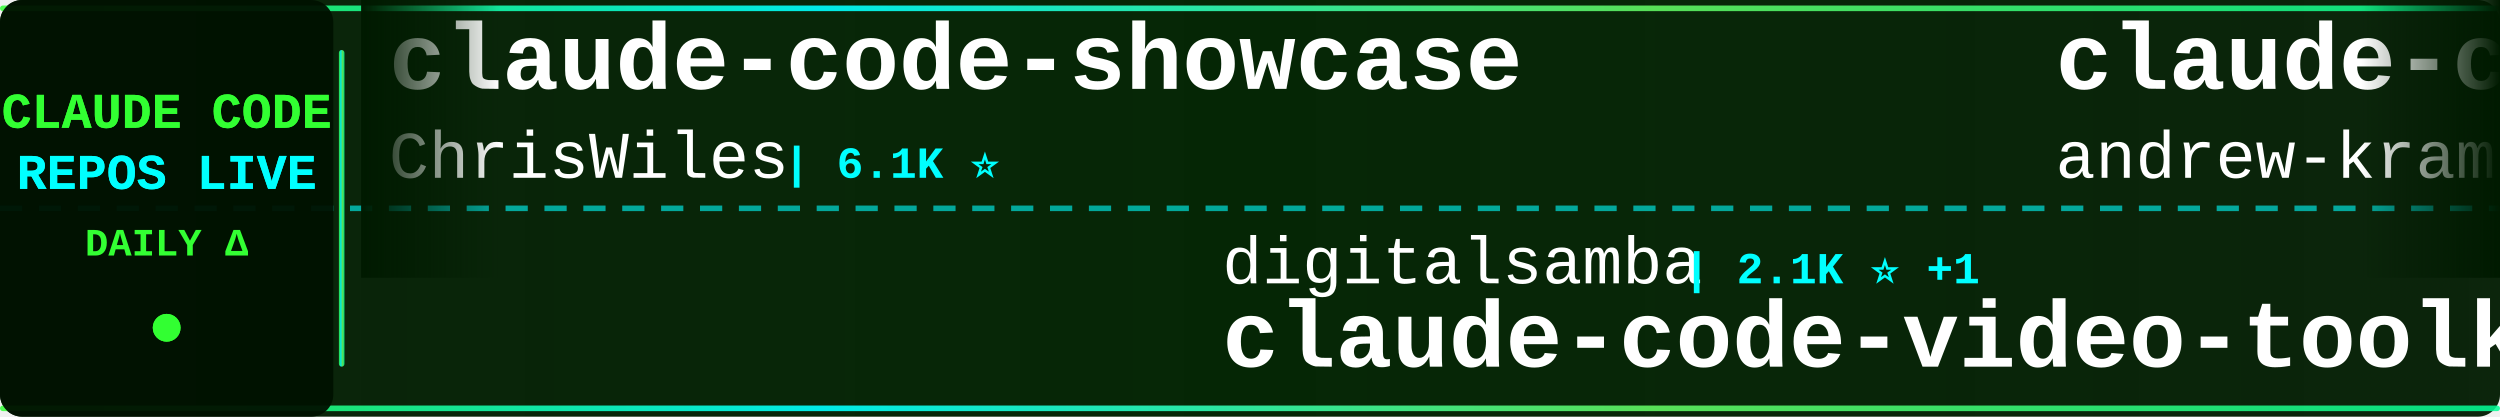
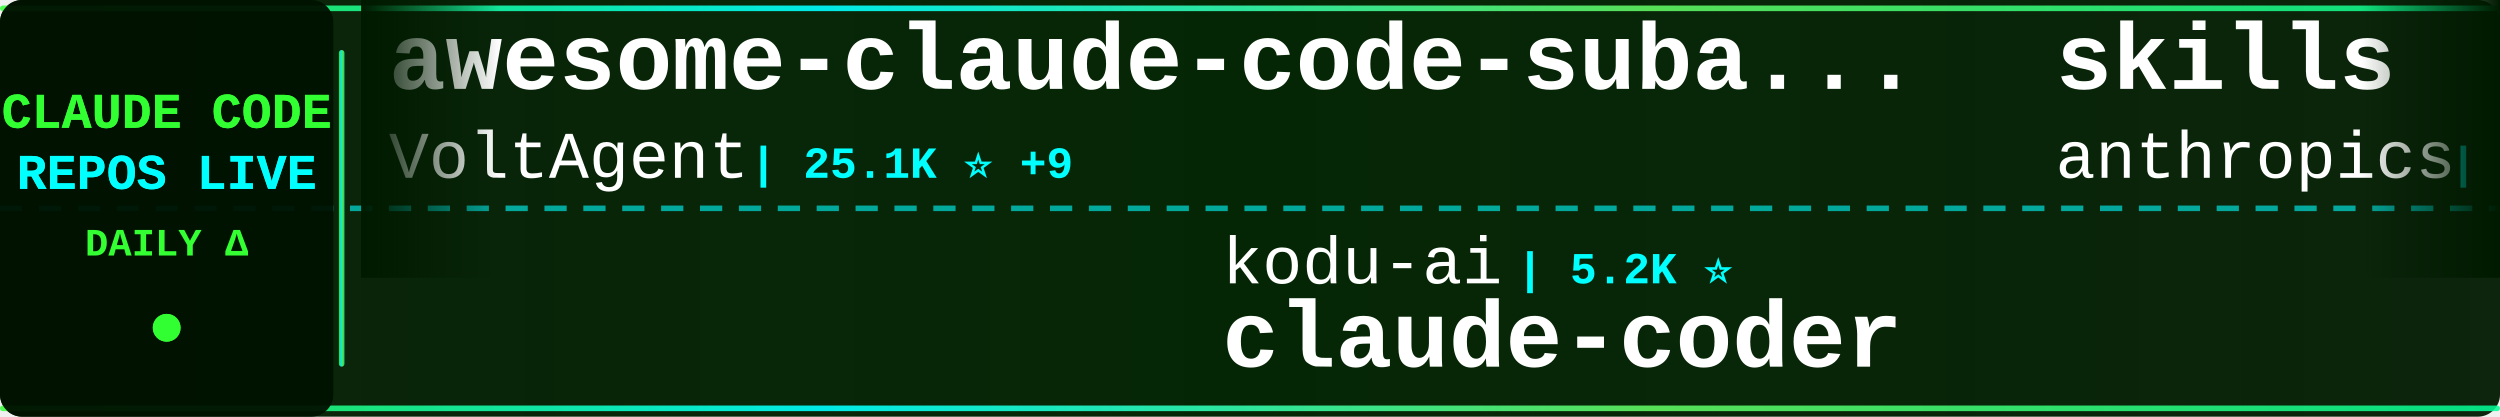
<svg xmlns="http://www.w3.org/2000/svg" width="900" height="150">
  <defs>
    <linearGradient id="tickerBg" x1="0%" y1="0%" x2="100%" y2="0%">
      <stop offset="0%" style="stop-color:#001a00;stop-opacity:0.95" />
      <stop offset="50%" style="stop-color:#002200;stop-opacity:0.98" />
      <stop offset="100%" style="stop-color:#001a00;stop-opacity:0.95" />
    </linearGradient>
    <linearGradient id="borderGrad" x1="0%" y1="0%" x2="100%" y2="0%">
      <stop offset="0%" style="stop-color:#33ff33;stop-opacity:0.85">
        <animate attributeName="stop-opacity" values="0.85;1;0.85" dur="2s" repeatCount="indefinite" />
      </stop>
      <stop offset="33%" style="stop-color:#00ffff;stop-opacity:0.9">
        <animate attributeName="stop-opacity" values="0.9;1;0.9" dur="2.2s" repeatCount="indefinite" />
      </stop>
      <stop offset="66%" style="stop-color:#66ff66;stop-opacity:0.85">
        <animate attributeName="stop-opacity" values="0.85;1;0.85" dur="1.8s" repeatCount="indefinite" />
      </stop>
      <stop offset="100%" style="stop-color:#00ff99;stop-opacity:0.85">
        <animate attributeName="stop-opacity" values="0.85;1;0.85" dur="2s" repeatCount="indefinite" />
      </stop>
    </linearGradient>
    <filter id="textGlow">
      <feGaussianBlur stdDeviation="0.1" result="coloredBlur" />
      <feMerge>
        <feMergeNode in="coloredBlur" />
        <feMergeNode in="SourceGraphic" />
      </feMerge>
    </filter>
    <filter id="metricGlow">
      <feGaussianBlur stdDeviation="0.2" result="coloredBlur" />
      <feMerge>
        <feMergeNode in="coloredBlur" />
        <feMergeNode in="SourceGraphic" />
      </feMerge>
    </filter>
    <linearGradient id="leftFade" x1="0%" y1="0%" x2="100%" y2="0%">
      <stop offset="0%" style="stop-color:#001a00;stop-opacity:1" />
      <stop offset="100%" style="stop-color:#001a00;stop-opacity:0" />
    </linearGradient>
    <linearGradient id="rightFade" x1="0%" y1="0%" x2="100%" y2="0%">
      <stop offset="0%" style="stop-color:#001a00;stop-opacity:0" />
      <stop offset="100%" style="stop-color:#001a00;stop-opacity:1" />
    </linearGradient>
  </defs>
  <rect width="900" height="150" fill="url(#tickerBg)" rx="8" />
  <rect x="0" y="2" width="900" height="2" fill="url(#borderGrad)" rx="1" />
  <rect x="0" y="146" width="900" height="2" fill="url(#borderGrad)" rx="1" />
  <line x1="0" y1="75" x2="900" y2="75" stroke="#00ffff" stroke-width="2" stroke-dasharray="8 6" opacity="0.6" />
  <rect x="0" y="0" width="120" height="150" fill="#001100" opacity="0.95" rx="8" />
  <text x="60" y="46" font-family="'Courier New', monospace" font-size="18" font-weight="bold" fill="#33ff33" text-anchor="middle" filter="url(#textGlow)">
    CLAUDE CODE
  </text>
  <text x="60" y="68" font-family="'Courier New', monospace" font-size="18" font-weight="bold" fill="#00ffff" text-anchor="middle" filter="url(#textGlow)">
    REPOS LIVE
  </text>
  <text x="60" y="92" font-family="'Courier New', monospace" font-size="14" font-weight="bold" fill="#33ff33" text-anchor="middle">
    DAILY Δ
  </text>
  <circle cx="60" cy="118" r="5" fill="#33ff33" filter="url(#metricGlow)">
    <animate attributeName="r" values="4;6;4" dur="1.5s" repeatCount="indefinite" />
    <animate attributeName="opacity" values="0.6;1;0.6" dur="1.5s" repeatCount="indefinite" />
  </circle>
  <rect x="122" y="18" width="2" height="114" fill="url(#borderGrad)" rx="1" />
  <clipPath id="tickerClip">
    <rect x="130" y="0" width="770" height="150" />
  </clipPath>
  <g clip-path="url(#tickerClip)">
    <g id="tickerItems">
      <animateTransform attributeName="transform" attributeType="XML" type="translate" from="0 0" to="-3000 0" dur="54s" repeatCount="indefinite" />
      <g transform="translate(0, 0)">
-         <text x="140" y="32" font-family="'Courier New', monospace" font-size="34" font-weight="bold" fill="#ffffff">claude-code-showcase</text>
-         <text x="140" y="64" font-family="'Courier New', monospace" font-size="24" font-weight="normal" fill="#ffffff" opacity="1.0">ChrisWiles</text>
-         <text x="282" y="64" font-family="'Courier New', monospace" font-size="16" font-weight="bold" fill="#00ffff"> | 6.1K ⭐</text>
+         <text x="140" y="32" font-family="'Courier New', monospace" font-size="34" font-weight="bold" fill="#ffffff">awesome-claude-code-suba...</text>
+         <text x="140" y="64" font-family="'Courier New', monospace" font-size="24" font-weight="normal" fill="#ffffff" opacity="1.0">VoltAgent</text>
+         <text x="270" y="64" font-family="'Courier New', monospace" font-size="16" font-weight="bold" fill="#00ffff"> | 25.1K ⭐ +9</text>
      </g>
      <g transform="translate(300, 0)">
-         <text x="140" y="102" font-family="'Courier New', monospace" font-size="24" font-weight="normal" fill="#ffffff" opacity="1.0">digitalsamba</text>
-         <text x="306" y="102" font-family="'Courier New', monospace" font-size="16" font-weight="bold" fill="#00ffff"> | 2.1K ⭐ +1</text>
-         <text x="140" y="132" font-family="'Courier New', monospace" font-size="34" font-weight="bold" fill="#ffffff">claude-code-video-toolki...</text>
+         <text x="140" y="102" font-family="'Courier New', monospace" font-size="24" font-weight="normal" fill="#ffffff" opacity="1.0">kodu-ai</text>
+         <text x="246" y="102" font-family="'Courier New', monospace" font-size="16" font-weight="bold" fill="#00ffff"> | 5.2K ⭐</text>
+         <text x="140" y="132" font-family="'Courier New', monospace" font-size="34" font-weight="bold" fill="#ffffff">claude-coder</text>
      </g>
      <g transform="translate(600, 0)">
-         <text x="140" y="32" font-family="'Courier New', monospace" font-size="34" font-weight="bold" fill="#ffffff">claude-code-source-build</text>
-         <text x="140" y="64" font-family="'Courier New', monospace" font-size="24" font-weight="normal" fill="#ffffff" opacity="1.0">andrew-kramer-inno</text>
-         <text x="378" y="64" font-family="'Courier New', monospace" font-size="16" font-weight="bold" fill="#00ffff"> | 596 ⭐</text>
+         <text x="140" y="32" font-family="'Courier New', monospace" font-size="34" font-weight="bold" fill="#ffffff">skills</text>
+         <text x="140" y="64" font-family="'Courier New', monospace" font-size="24" font-weight="normal" fill="#ffffff" opacity="1.0">anthropics</text>
+         <text x="282" y="64" font-family="'Courier New', monospace" font-size="16" font-weight="bold" fill="#00ffff"> | 176.8K ⭐ +46</text>
      </g>
      <g transform="translate(900, 0)">
-         <text x="140" y="102" font-family="'Courier New', monospace" font-size="24" font-weight="normal" fill="#ffffff" opacity="1.0">Yuyz0112</text>
-         <text x="258" y="102" font-family="'Courier New', monospace" font-size="16" font-weight="bold" fill="#00ffff"> | 2.4K ⭐</text>
-         <text x="140" y="132" font-family="'Courier New', monospace" font-size="34" font-weight="bold" fill="#ffffff">claude-code-reverse</text>
+         <text x="140" y="102" font-family="'Courier New', monospace" font-size="24" font-weight="normal" fill="#ffffff" opacity="1.0">asgeirtj</text>
+         <text x="258" y="102" font-family="'Courier New', monospace" font-size="16" font-weight="bold" fill="#00ffff"> | 67.4K ⭐ +26</text>
+         <text x="140" y="132" font-family="'Courier New', monospace" font-size="34" font-weight="bold" fill="#ffffff">system_prompts_leaks</text>
      </g>
      <g transform="translate(1200, 0)">
-         <text x="140" y="32" font-family="'Courier New', monospace" font-size="34" font-weight="bold" fill="#ffffff">claude_codex_bridge</text>
-         <text x="140" y="64" font-family="'Courier New', monospace" font-size="24" font-weight="normal" fill="#ffffff" opacity="1.0">SeemSeam</text>
-         <text x="258" y="64" font-family="'Courier New', monospace" font-size="16" font-weight="bold" fill="#00ffff"> | 3.5K ⭐ +2</text>
+         <text x="140" y="32" font-family="'Courier New', monospace" font-size="34" font-weight="bold" fill="#ffffff">ClaudeCode</text>
+         <text x="140" y="64" font-family="'Courier New', monospace" font-size="24" font-weight="normal" fill="#ffffff" opacity="1.0">guanshan</text>
+         <text x="258" y="64" font-family="'Courier New', monospace" font-size="16" font-weight="bold" fill="#00ffff"> | 61 ⭐</text>
      </g>
      <g transform="translate(1500, 0)">
-         <text x="140" y="102" font-family="'Courier New', monospace" font-size="24" font-weight="normal" fill="#ffffff" opacity="1.0">repowise-dev</text>
-         <text x="306" y="102" font-family="'Courier New', monospace" font-size="16" font-weight="bold" fill="#00ffff"> | 1.2K ⭐</text>
-         <text x="140" y="132" font-family="'Courier New', monospace" font-size="34" font-weight="bold" fill="#ffffff">claude-code-prompts</text>
+         <text x="140" y="102" font-family="'Courier New', monospace" font-size="24" font-weight="normal" fill="#ffffff" opacity="1.0">davila7</text>
+         <text x="246" y="102" font-family="'Courier New', monospace" font-size="16" font-weight="bold" fill="#00ffff"> | 30.8K ⭐ -2</text>
+         <text x="140" y="132" font-family="'Courier New', monospace" font-size="34" font-weight="bold" fill="#ffffff">claude-code-templates</text>
      </g>
      <g transform="translate(1800, 0)">
-         <text x="140" y="32" font-family="'Courier New', monospace" font-size="34" font-weight="bold" fill="#ffffff">edmunds-claude-code</text>
-         <text x="140" y="64" font-family="'Courier New', monospace" font-size="24" font-weight="normal" fill="#ffffff" opacity="1.0">edmund-io</text>
-         <text x="270" y="64" font-family="'Courier New', monospace" font-size="16" font-weight="bold" fill="#00ffff"> | 1.5K ⭐</text>
+         <text x="140" y="32" font-family="'Courier New', monospace" font-size="34" font-weight="bold" fill="#ffffff">claude-code-prompts</text>
+         <text x="140" y="64" font-family="'Courier New', monospace" font-size="24" font-weight="normal" fill="#ffffff" opacity="1.0">repowise-dev</text>
+         <text x="306" y="64" font-family="'Courier New', monospace" font-size="16" font-weight="bold" fill="#00ffff"> | 1.2K ⭐</text>
      </g>
      <g transform="translate(2100, 0)">
-         <text x="140" y="102" font-family="'Courier New', monospace" font-size="24" font-weight="normal" fill="#ffffff" opacity="1.0">AprilNEA</text>
-         <text x="258" y="102" font-family="'Courier New', monospace" font-size="16" font-weight="bold" fill="#00ffff"> | 391 ⭐</text>
-         <text x="140" y="132" font-family="'Courier New', monospace" font-size="34" font-weight="bold" fill="#ffffff">claude-code-source</text>
+         <text x="140" y="102" font-family="'Courier New', monospace" font-size="24" font-weight="normal" fill="#ffffff" opacity="1.0">SeemSeam</text>
+         <text x="258" y="102" font-family="'Courier New', monospace" font-size="16" font-weight="bold" fill="#00ffff"> | 3.5K ⭐</text>
+         <text x="140" y="132" font-family="'Courier New', monospace" font-size="34" font-weight="bold" fill="#ffffff">claude_codex_bridge</text>
      </g>
      <g transform="translate(2400, 0)">
-         <text x="140" y="32" font-family="'Courier New', monospace" font-size="34" font-weight="bold" fill="#ffffff">Claude-Code</text>
-         <text x="140" y="64" font-family="'Courier New', monospace" font-size="24" font-weight="normal" fill="#ffffff" opacity="1.0">pengchengneo</text>
-         <text x="306" y="64" font-family="'Courier New', monospace" font-size="16" font-weight="bold" fill="#00ffff"> | 1.8K ⭐ +1</text>
+         <text x="140" y="32" font-family="'Courier New', monospace" font-size="34" font-weight="bold" fill="#ffffff">claude-code-harness</text>
+         <text x="140" y="64" font-family="'Courier New', monospace" font-size="24" font-weight="normal" fill="#ffffff" opacity="1.0">Chachamaru127</text>
+         <text x="318" y="64" font-family="'Courier New', monospace" font-size="16" font-weight="bold" fill="#00ffff"> | 3.1K ⭐</text>
      </g>
      <g transform="translate(2700, 0)">
-         <text x="140" y="102" font-family="'Courier New', monospace" font-size="24" font-weight="normal" fill="#ffffff" opacity="1.0">777genius</text>
-         <text x="270" y="102" font-family="'Courier New', monospace" font-size="16" font-weight="bold" fill="#00ffff"> | 933 ⭐</text>
-         <text x="140" y="132" font-family="'Courier New', monospace" font-size="34" font-weight="bold" fill="#ffffff">claude-code-source-code</text>
+         <text x="140" y="102" font-family="'Courier New', monospace" font-size="24" font-weight="normal" fill="#ffffff" opacity="1.0">multica-ai</text>
+         <text x="282" y="102" font-family="'Courier New', monospace" font-size="16" font-weight="bold" fill="#00ffff"> | 213.6K ⭐ +50</text>
+         <text x="140" y="132" font-family="'Courier New', monospace" font-size="34" font-weight="bold" fill="#ffffff">andrej-karpathy-skills</text>
      </g>
      <g transform="translate(3000, 0)">
-         <text x="140" y="32" font-family="'Courier New', monospace" font-size="34" font-weight="bold" fill="#ffffff">claude-code-showcase</text>
-         <text x="140" y="64" font-family="'Courier New', monospace" font-size="24" font-weight="normal" fill="#ffffff" opacity="1.0">ChrisWiles</text>
-         <text x="282" y="64" font-family="'Courier New', monospace" font-size="16" font-weight="bold" fill="#00ffff"> | 6.1K ⭐</text>
+         <text x="140" y="32" font-family="'Courier New', monospace" font-size="34" font-weight="bold" fill="#ffffff">awesome-claude-code-suba...</text>
+         <text x="140" y="64" font-family="'Courier New', monospace" font-size="24" font-weight="normal" fill="#ffffff" opacity="1.0">VoltAgent</text>
+         <text x="270" y="64" font-family="'Courier New', monospace" font-size="16" font-weight="bold" fill="#00ffff"> | 25.1K ⭐ +9</text>
      </g>
      <g transform="translate(3300, 0)">
-         <text x="140" y="102" font-family="'Courier New', monospace" font-size="24" font-weight="normal" fill="#ffffff" opacity="1.0">digitalsamba</text>
-         <text x="306" y="102" font-family="'Courier New', monospace" font-size="16" font-weight="bold" fill="#00ffff"> | 2.1K ⭐ +1</text>
-         <text x="140" y="132" font-family="'Courier New', monospace" font-size="34" font-weight="bold" fill="#ffffff">claude-code-video-toolki...</text>
+         <text x="140" y="102" font-family="'Courier New', monospace" font-size="24" font-weight="normal" fill="#ffffff" opacity="1.0">kodu-ai</text>
+         <text x="246" y="102" font-family="'Courier New', monospace" font-size="16" font-weight="bold" fill="#00ffff"> | 5.2K ⭐</text>
+         <text x="140" y="132" font-family="'Courier New', monospace" font-size="34" font-weight="bold" fill="#ffffff">claude-coder</text>
      </g>
      <g transform="translate(3600, 0)">
-         <text x="140" y="32" font-family="'Courier New', monospace" font-size="34" font-weight="bold" fill="#ffffff">claude-code-source-build</text>
-         <text x="140" y="64" font-family="'Courier New', monospace" font-size="24" font-weight="normal" fill="#ffffff" opacity="1.0">andrew-kramer-inno</text>
-         <text x="378" y="64" font-family="'Courier New', monospace" font-size="16" font-weight="bold" fill="#00ffff"> | 596 ⭐</text>
+         <text x="140" y="32" font-family="'Courier New', monospace" font-size="34" font-weight="bold" fill="#ffffff">skills</text>
+         <text x="140" y="64" font-family="'Courier New', monospace" font-size="24" font-weight="normal" fill="#ffffff" opacity="1.0">anthropics</text>
+         <text x="282" y="64" font-family="'Courier New', monospace" font-size="16" font-weight="bold" fill="#00ffff"> | 176.8K ⭐ +46</text>
      </g>
      <g transform="translate(3900, 0)">
-         <text x="140" y="102" font-family="'Courier New', monospace" font-size="24" font-weight="normal" fill="#ffffff" opacity="1.0">Yuyz0112</text>
-         <text x="258" y="102" font-family="'Courier New', monospace" font-size="16" font-weight="bold" fill="#00ffff"> | 2.4K ⭐</text>
-         <text x="140" y="132" font-family="'Courier New', monospace" font-size="34" font-weight="bold" fill="#ffffff">claude-code-reverse</text>
+         <text x="140" y="102" font-family="'Courier New', monospace" font-size="24" font-weight="normal" fill="#ffffff" opacity="1.0">asgeirtj</text>
+         <text x="258" y="102" font-family="'Courier New', monospace" font-size="16" font-weight="bold" fill="#00ffff"> | 67.4K ⭐ +26</text>
+         <text x="140" y="132" font-family="'Courier New', monospace" font-size="34" font-weight="bold" fill="#ffffff">system_prompts_leaks</text>
      </g>
    </g>
  </g>
  <rect x="130" y="0" width="50" height="100" fill="url(#leftFade)" />
  <rect x="850" y="0" width="50" height="100" fill="url(#rightFade)" />
</svg>
